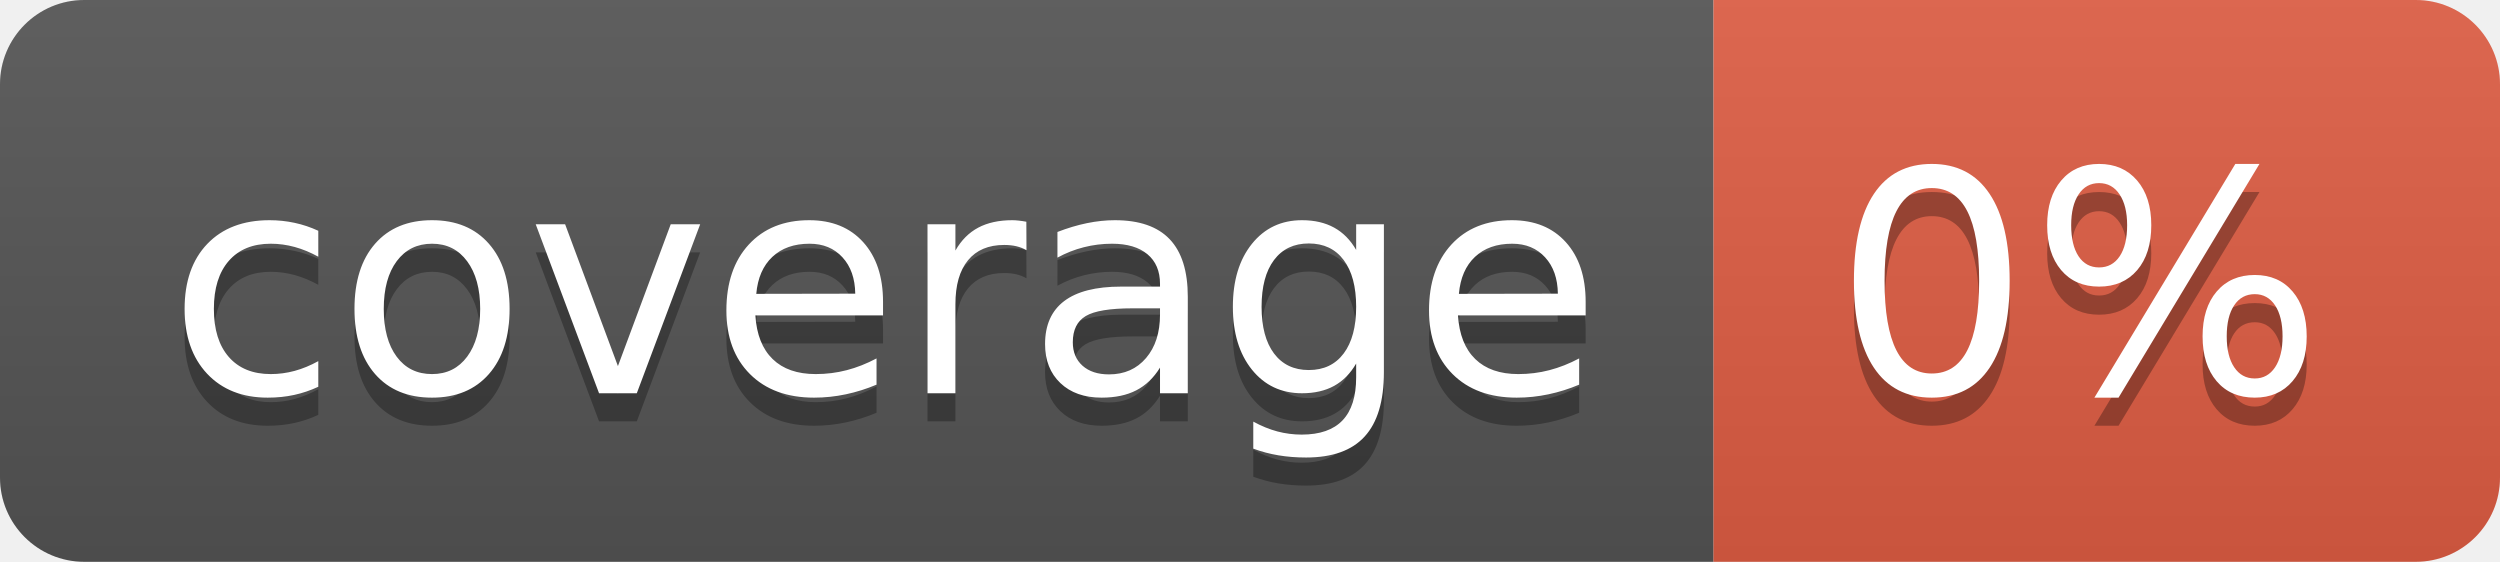
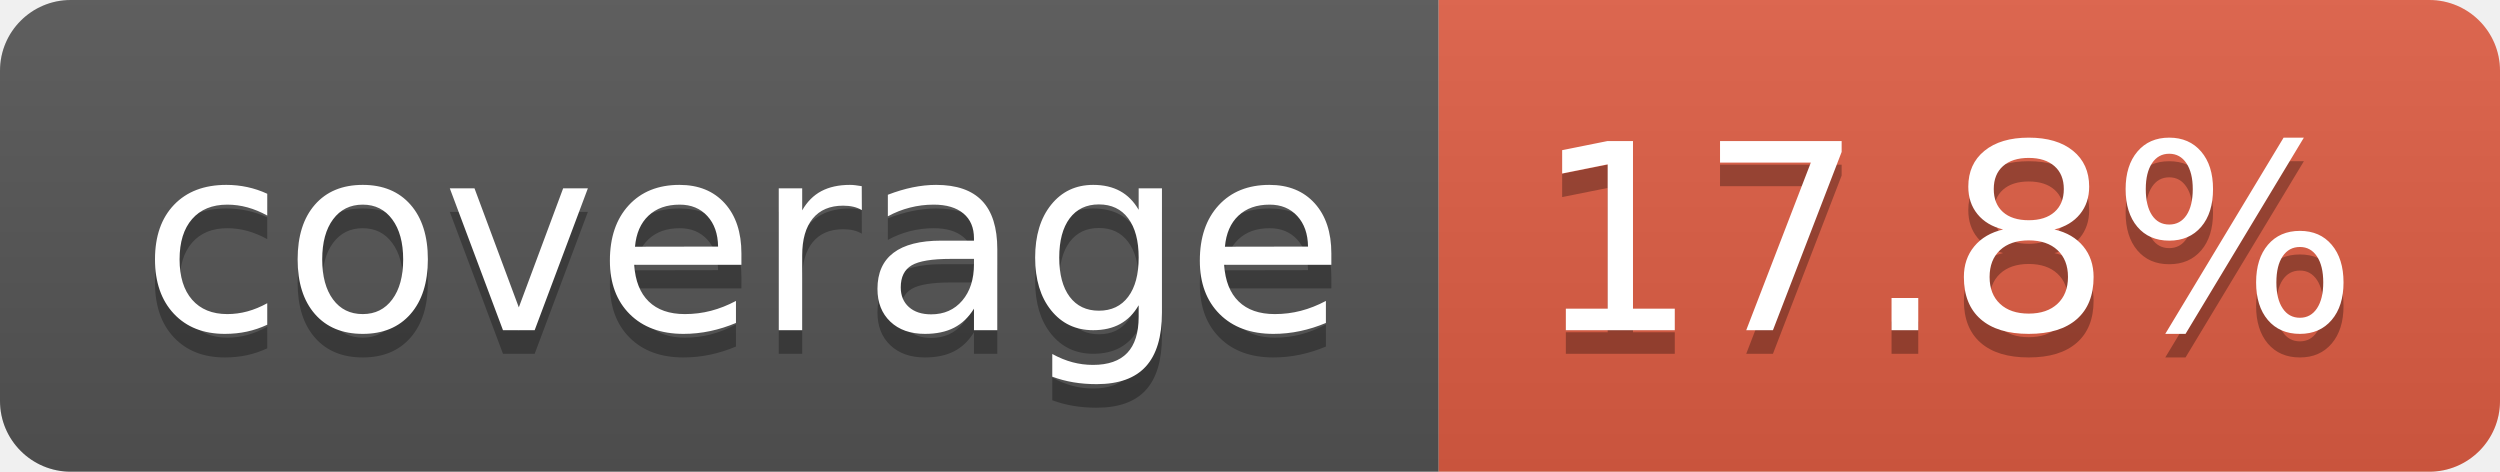
- <svg xmlns="http://www.w3.org/2000/svg" width="89" height="20" role="img" aria-label="coverage: 0%">
+ <svg xmlns="http://www.w3.org/2000/svg" width="106" height="20" role="img" aria-label="coverage: 17.8%">
  <linearGradient id="s" x2="0" y2="100%">
    <stop offset="0" stop-color="#bbb" stop-opacity=".1" />
    <stop offset="1" stop-opacity=".1" />
  </linearGradient>
  <clipPath id="r">
-     <rect width="89" height="20" rx="3" fill="#fff" />
+     <rect width="106" height="20" rx="3" fill="#fff" />
  </clipPath>
  <g clip-path="url(#r)">
    <rect width="61" height="20" fill="#555" />
-     <rect x="61" width="28" height="20" fill="#e05d44" />
-     <rect width="89" height="20" fill="url(#s)" />
+     <rect x="61" width="45" height="20" fill="#e05d44" />
+     <rect width="106" height="20" fill="url(#s)" />
  </g>
  <g fill="#fff" text-anchor="middle" font-family="Verdana,Geneva,DejaVu Sans,sans-serif" text-rendering="geometricPrecision" font-size="110">
    <text aria-hidden="true" x="315" y="150" fill="#010101" fill-opacity=".3" transform="scale(.1)" textLength="510">coverage</text>
    <text x="315" y="140" transform="scale(.1)" fill="#fff" textLength="510">coverage</text>
-     <text aria-hidden="true" x="740" y="150" fill="#010101" fill-opacity=".3" transform="scale(.1)" textLength="175">0%</text>
-     <text x="740" y="140" transform="scale(.1)" fill="#fff" textLength="175">0%</text>
+     <text aria-hidden="true" x="825" y="150" fill="#010101" fill-opacity=".3" transform="scale(.1)" textLength="350">17.8%</text>
+     <text x="825" y="140" transform="scale(.1)" fill="#fff" textLength="350">17.8%</text>
  </g>
</svg>
